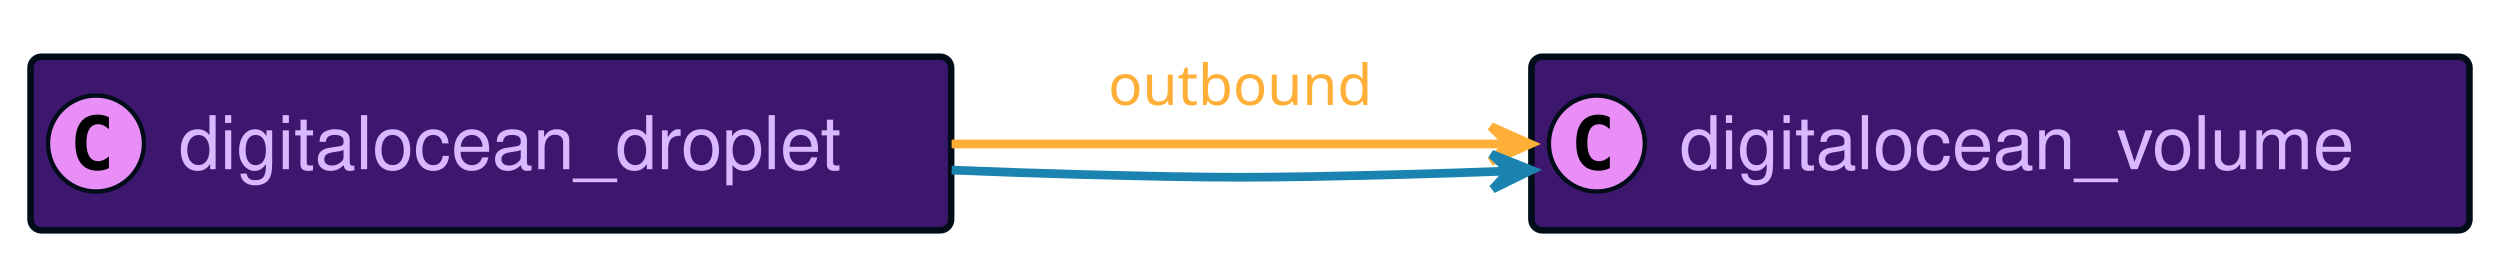
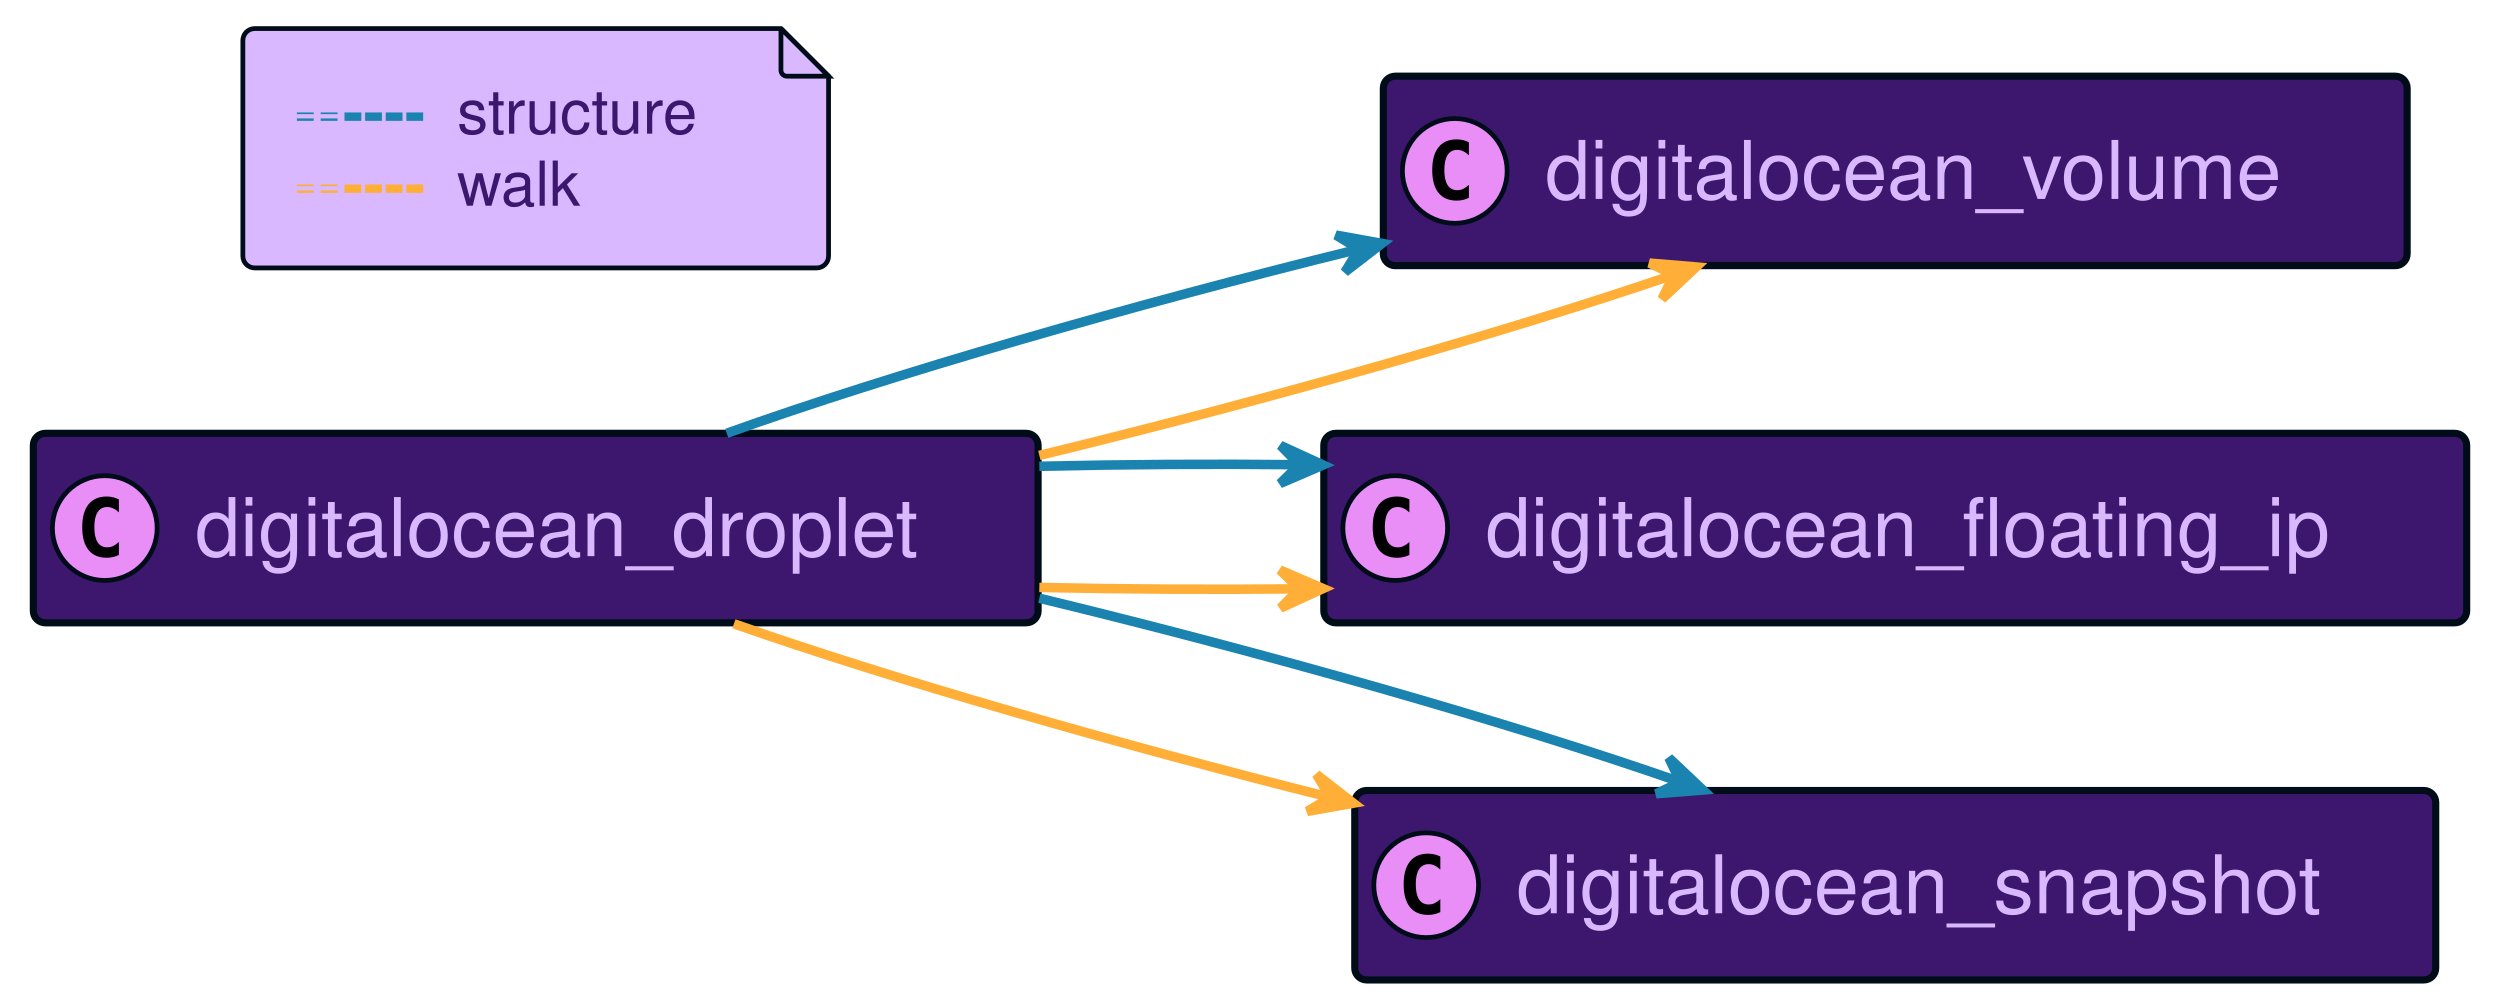
- <svg xmlns="http://www.w3.org/2000/svg" contentScriptType="application/ecmascript" contentStyleType="text/css" height="58px" preserveAspectRatio="none" style="width:573px;height:58px;background:#00000000;" version="1.1" viewBox="0 0 573 58" width="573px" zoomAndPan="magnify">
+ <svg xmlns="http://www.w3.org/2000/svg" contentScriptType="application/ecmascript" contentStyleType="text/css" height="211px" preserveAspectRatio="none" style="width:525px;height:211px;background:#00000000;" version="1.1" viewBox="0 0 525 211" width="525px" zoomAndPan="magnify">
  <defs />
  <g>
-     <rect codeLine="19" fill="#3D176E" height="39.789" id="digitalocean_droplet" rx="2.5" ry="2.5" style="stroke:#000D19;stroke-width:1.5;" width="211" x="7" y="13" />
-     <ellipse cx="22" cy="32.895" fill="#E98DF7" rx="11" ry="11" style="stroke:#000D19;stroke-width:1.0;" />
-     <path d="M24.969,38.535 Q24.391,38.832 23.75,38.973 Q23.109,39.129 22.406,39.129 Q19.906,39.129 18.578,37.488 Q17.266,35.832 17.266,32.707 Q17.266,29.582 18.578,27.926 Q19.906,26.27 22.406,26.27 Q23.109,26.27 23.75,26.426 Q24.406,26.582 24.969,26.879 L24.969,29.598 Q24.344,29.02 23.75,28.754 Q23.156,28.473 22.531,28.473 Q21.188,28.473 20.5,29.551 Q19.812,30.613 19.812,32.707 Q19.812,34.801 20.5,35.879 Q21.188,36.941 22.531,36.941 Q23.156,36.941 23.75,36.676 Q24.344,36.395 24.969,35.816 L24.969,38.535 Z " fill="#000000" />
-     <text fill="#D9B8FF" font-family="Helvetica" font-size="17" lengthAdjust="spacing" textLength="169" x="41" y="38.78">digitalocean_droplet</text>
-     <rect fill="#3D176E" height="39.789" id="digitalocean_volume" rx="2.5" ry="2.5" style="stroke:#000D19;stroke-width:1.5;" width="215" x="351" y="13" />
-     <ellipse cx="366" cy="32.895" fill="#E98DF7" rx="11" ry="11" style="stroke:#000D19;stroke-width:1.0;" />
-     <path d="M368.969,38.535 Q368.391,38.832 367.75,38.973 Q367.109,39.129 366.406,39.129 Q363.906,39.129 362.578,37.488 Q361.266,35.832 361.266,32.707 Q361.266,29.582 362.578,27.926 Q363.906,26.27 366.406,26.27 Q367.109,26.27 367.75,26.426 Q368.406,26.582 368.969,26.879 L368.969,29.598 Q368.344,29.02 367.75,28.754 Q367.156,28.473 366.531,28.473 Q365.188,28.473 364.5,29.551 Q363.812,30.613 363.812,32.707 Q363.812,34.801 364.5,35.879 Q365.188,36.941 366.531,36.941 Q367.156,36.941 367.75,36.676 Q368.344,36.395 368.969,35.816 L368.969,38.535 Z " fill="#000000" />
-     <text fill="#D9B8FF" font-family="Helvetica" font-size="17" lengthAdjust="spacing" textLength="173" x="385" y="38.78">digitalocean_volume</text>
-     <path codeLine="22" d="M218.11,33 C258.39,33 304.53,33 345.49,33 " fill="none" id="digitalocean_droplet-to-digitalocean_volume" style="stroke:#FFAF37;stroke-width:2.0;" />
-     <polygon fill="#FFAF37" points="350.71,33,341.71,29,345.71,33,341.71,37,350.71,33" style="stroke:#FFAF37;stroke-width:2.0;" />
-     <text fill="#FFAF37" font-family="sans-serif" font-size="13" lengthAdjust="spacing" textLength="61" x="254" y="24.067">outbound</text>
-     <path codeLine="23" d="M218.11,38.98 C228.21,39.39 238.3,39.75 248,40 C280.43,40.84 288.57,40.83 321,40 C329.05,39.79 337.37,39.52 345.74,39.2 " fill="none" id="digitalocean_droplet-to-digitalocean_volume-1" style="stroke:#1A83AF;stroke-width:2.0;" />
-     <polygon fill="#1A83AF" points="350.96,38.99,341.818,35.327,345.963,39.176,342.115,43.321,350.96,38.99" style="stroke:#1A83AF;stroke-width:2.0;" />
+     <rect codeLine="23" fill="#3D176E" height="39.789" id="digitalocean_droplet" rx="2.5" ry="2.5" style="stroke:#000D19;stroke-width:1.5;" width="211" x="7" y="91" />
+     <ellipse cx="22" cy="110.894" fill="#E98DF7" rx="11" ry="11" style="stroke:#000D19;stroke-width:1.0;" />
+     <path d="M24.969,116.535 Q24.391,116.832 23.75,116.973 Q23.109,117.129 22.406,117.129 Q19.906,117.129 18.578,115.488 Q17.266,113.832 17.266,110.707 Q17.266,107.582 18.578,105.926 Q19.906,104.269 22.406,104.269 Q23.109,104.269 23.75,104.426 Q24.406,104.582 24.969,104.879 L24.969,107.598 Q24.344,107.019 23.75,106.754 Q23.156,106.473 22.531,106.473 Q21.188,106.473 20.5,107.551 Q19.812,108.613 19.812,110.707 Q19.812,112.801 20.5,113.879 Q21.188,114.941 22.531,114.941 Q23.156,114.941 23.75,114.676 Q24.344,114.394 24.969,113.816 L24.969,116.535 Z " fill="#000000" />
+     <text fill="#D9B8FF" font-family="Helvetica" font-size="17" lengthAdjust="spacing" textLength="169" x="41" y="116.78">digitalocean_droplet</text>
+     <rect fill="#3D176E" height="39.789" id="digitalocean_volume" rx="2.5" ry="2.5" style="stroke:#000D19;stroke-width:1.5;" width="215" x="290.5" y="16" />
+     <ellipse cx="305.5" cy="35.895" fill="#E98DF7" rx="11" ry="11" style="stroke:#000D19;stroke-width:1.0;" />
+     <path d="M308.469,41.535 Q307.891,41.832 307.25,41.973 Q306.609,42.129 305.906,42.129 Q303.406,42.129 302.078,40.488 Q300.766,38.832 300.766,35.707 Q300.766,32.582 302.078,30.926 Q303.406,29.27 305.906,29.27 Q306.609,29.27 307.25,29.426 Q307.906,29.582 308.469,29.879 L308.469,32.598 Q307.844,32.02 307.25,31.754 Q306.656,31.473 306.031,31.473 Q304.688,31.473 304,32.551 Q303.312,33.613 303.312,35.707 Q303.312,37.801 304,38.879 Q304.688,39.941 306.031,39.941 Q306.656,39.941 307.25,39.676 Q307.844,39.395 308.469,38.816 L308.469,41.535 Z " fill="#000000" />
+     <text fill="#D9B8FF" font-family="Helvetica" font-size="17" lengthAdjust="spacing" textLength="173" x="324.5" y="41.78">digitalocean_volume</text>
+     <rect fill="#3D176E" height="39.789" id="digitalocean_floating_ip" rx="2.5" ry="2.5" style="stroke:#000D19;stroke-width:1.5;" width="240" x="278" y="91" />
+     <ellipse cx="293" cy="110.894" fill="#E98DF7" rx="11" ry="11" style="stroke:#000D19;stroke-width:1.0;" />
+     <path d="M295.969,116.535 Q295.391,116.832 294.75,116.973 Q294.109,117.129 293.406,117.129 Q290.906,117.129 289.578,115.488 Q288.266,113.832 288.266,110.707 Q288.266,107.582 289.578,105.926 Q290.906,104.269 293.406,104.269 Q294.109,104.269 294.75,104.426 Q295.406,104.582 295.969,104.879 L295.969,107.598 Q295.344,107.019 294.75,106.754 Q294.156,106.473 293.531,106.473 Q292.188,106.473 291.5,107.551 Q290.812,108.613 290.812,110.707 Q290.812,112.801 291.5,113.879 Q292.188,114.941 293.531,114.941 Q294.156,114.941 294.75,114.676 Q295.344,114.394 295.969,113.816 L295.969,116.535 Z " fill="#000000" />
+     <text fill="#D9B8FF" font-family="Helvetica" font-size="17" lengthAdjust="spacing" textLength="198" x="312" y="116.78">digitalocean_floating_ip</text>
+     <rect fill="#3D176E" height="39.789" id="digitalocean_snapshot" rx="2.5" ry="2.5" style="stroke:#000D19;stroke-width:1.5;" width="227" x="284.5" y="166" />
+     <ellipse cx="299.5" cy="185.894" fill="#E98DF7" rx="11" ry="11" style="stroke:#000D19;stroke-width:1.0;" />
+     <path d="M302.469,191.535 Q301.891,191.832 301.25,191.973 Q300.609,192.129 299.906,192.129 Q297.406,192.129 296.078,190.488 Q294.766,188.832 294.766,185.707 Q294.766,182.582 296.078,180.926 Q297.406,179.269 299.906,179.269 Q300.609,179.269 301.25,179.426 Q301.906,179.582 302.469,179.879 L302.469,182.598 Q301.844,182.019 301.25,181.754 Q300.656,181.473 300.031,181.473 Q298.688,181.473 298,182.551 Q297.312,183.613 297.312,185.707 Q297.312,187.801 298,188.879 Q298.688,189.941 300.031,189.941 Q300.656,189.941 301.25,189.676 Q301.844,189.394 302.469,188.816 L302.469,191.535 Z " fill="#000000" />
+     <text fill="#D9B8FF" font-family="Helvetica" font-size="17" lengthAdjust="spacing" textLength="185" x="318.5" y="191.78">digitalocean_snapshot</text>
+     <path d="M51,8.5 L51,53.766 A2.5,2.5 0 0 0 53.5,56.266 L171.5,56.266 A2.5,2.5 0 0 0 174,53.766 L174,16 L164,6 L53.5,6 A2.5,2.5 0 0 0 51,8.5 " fill="#D9B8FF" style="stroke:#000D19;stroke-width:1.0;" />
+     <path d="M164,6 L164,14.75 A1.25,1.25 0 0 0 165.25,16 L174,16 L164,6 " fill="#D9B8FF" style="stroke:#000D19;stroke-width:1.0;" />
+     <text fill="#1A83AF" font-family="Helvetica" font-size="13" font-weight="bold" lengthAdjust="spacing" text-decoration="line-through" textLength="5" x="62" y="28.067">-</text>
+     <text fill="#1A83AF" font-family="Helvetica" font-size="13" font-weight="bold" lengthAdjust="spacing" text-decoration="line-through" textLength="5" x="67" y="28.067">-</text>
+     <text fill="#1A83AF" font-family="Helvetica" font-size="13" font-weight="bold" lengthAdjust="spacing" textLength="20" x="72" y="28.067">----</text>
+     <text fill="#3D176E" font-family="Helvetica" font-size="13" lengthAdjust="spacing" textLength="58" x="96" y="28.067">structure</text>
+     <text fill="#FFAF37" font-family="Helvetica" font-size="13" font-weight="bold" lengthAdjust="spacing" text-decoration="line-through" textLength="5" x="62" y="43.2">-</text>
+     <text fill="#FFAF37" font-family="Helvetica" font-size="13" font-weight="bold" lengthAdjust="spacing" text-decoration="line-through" textLength="5" x="67" y="43.2">-</text>
+     <text fill="#FFAF37" font-family="Helvetica" font-size="13" font-weight="bold" lengthAdjust="spacing" textLength="20" x="72" y="43.2">----</text>
+     <text fill="#3D176E" font-family="Helvetica" font-size="13" lengthAdjust="spacing" textLength="27" x="96" y="43.2">walk</text>
+     <path codeLine="26" d="M218.26,95.64 C264.15,84.5 315.6,69.99 351.48,57.7 " fill="none" id="digitalocean_droplet-to-digitalocean_volume" style="stroke:#FFAF37;stroke-width:2.0;" />
+     <polygon fill="#FFAF37" points="356.21,56.06,346.395,55.245,351.488,57.705,349.028,62.799,356.21,56.06" style="stroke:#FFAF37;stroke-width:2.0;" />
+     <path codeLine="29" d="M152.62,90.99 C186.84,78.7 238.26,63.9 285.12,52.37 " fill="none" id="digitalocean_droplet-to-digitalocean_volume-1" style="stroke:#1A83AF;stroke-width:2.0;" />
+     <polygon fill="#1A83AF" points="290.23,51.12,280.538,49.368,285.373,52.306,282.435,57.14,290.23,51.12" style="stroke:#1A83AF;stroke-width:2.0;" />
+     <path codeLine="27" d="M218.26,123.36 C235.99,123.74 254.56,123.84 272.73,123.66 " fill="none" id="digitalocean_droplet-to-digitalocean_floating_ip" style="stroke:#FFAF37;stroke-width:2.0;" />
+     <polygon fill="#FFAF37" points="277.85,123.6,268.805,119.703,272.85,123.657,268.896,127.703,277.85,123.6" style="stroke:#FFAF37;stroke-width:2.0;" />
+     <path codeLine="30" d="M218.26,97.92 C235.99,97.51 254.56,97.4 272.73,97.59 " fill="none" id="digitalocean_droplet-to-digitalocean_floating_ip-1" style="stroke:#1A83AF;stroke-width:2.0;" />
+     <polygon fill="#1A83AF" points="277.85,97.65,268.896,93.547,272.85,97.593,268.805,101.547,277.85,97.65" style="stroke:#1A83AF;stroke-width:2.0;" />
+     <path codeLine="28" d="M154.12,131 C186.91,142.51 234.78,156.29 279.36,167.46 " fill="none" id="digitalocean_droplet-to-digitalocean_snapshot" style="stroke:#FFAF37;stroke-width:2.0;" />
+     <polygon fill="#FFAF37" points="284.22,168.67,276.446,162.623,279.367,167.467,274.522,170.388,284.22,168.67" style="stroke:#FFAF37;stroke-width:2.0;" />
+     <path codeLine="31" d="M218.26,125.63 C264.75,136.86 316.96,151.66 352.88,164.22 " fill="none" id="digitalocean_droplet-to-digitalocean_snapshot-1" style="stroke:#1A83AF;stroke-width:2.0;" />
+     <polygon fill="#1A83AF" points="357.62,165.9,350.456,159.142,352.903,164.242,347.803,166.689,357.62,165.9" style="stroke:#1A83AF;stroke-width:2.0;" />
  </g>
</svg>
